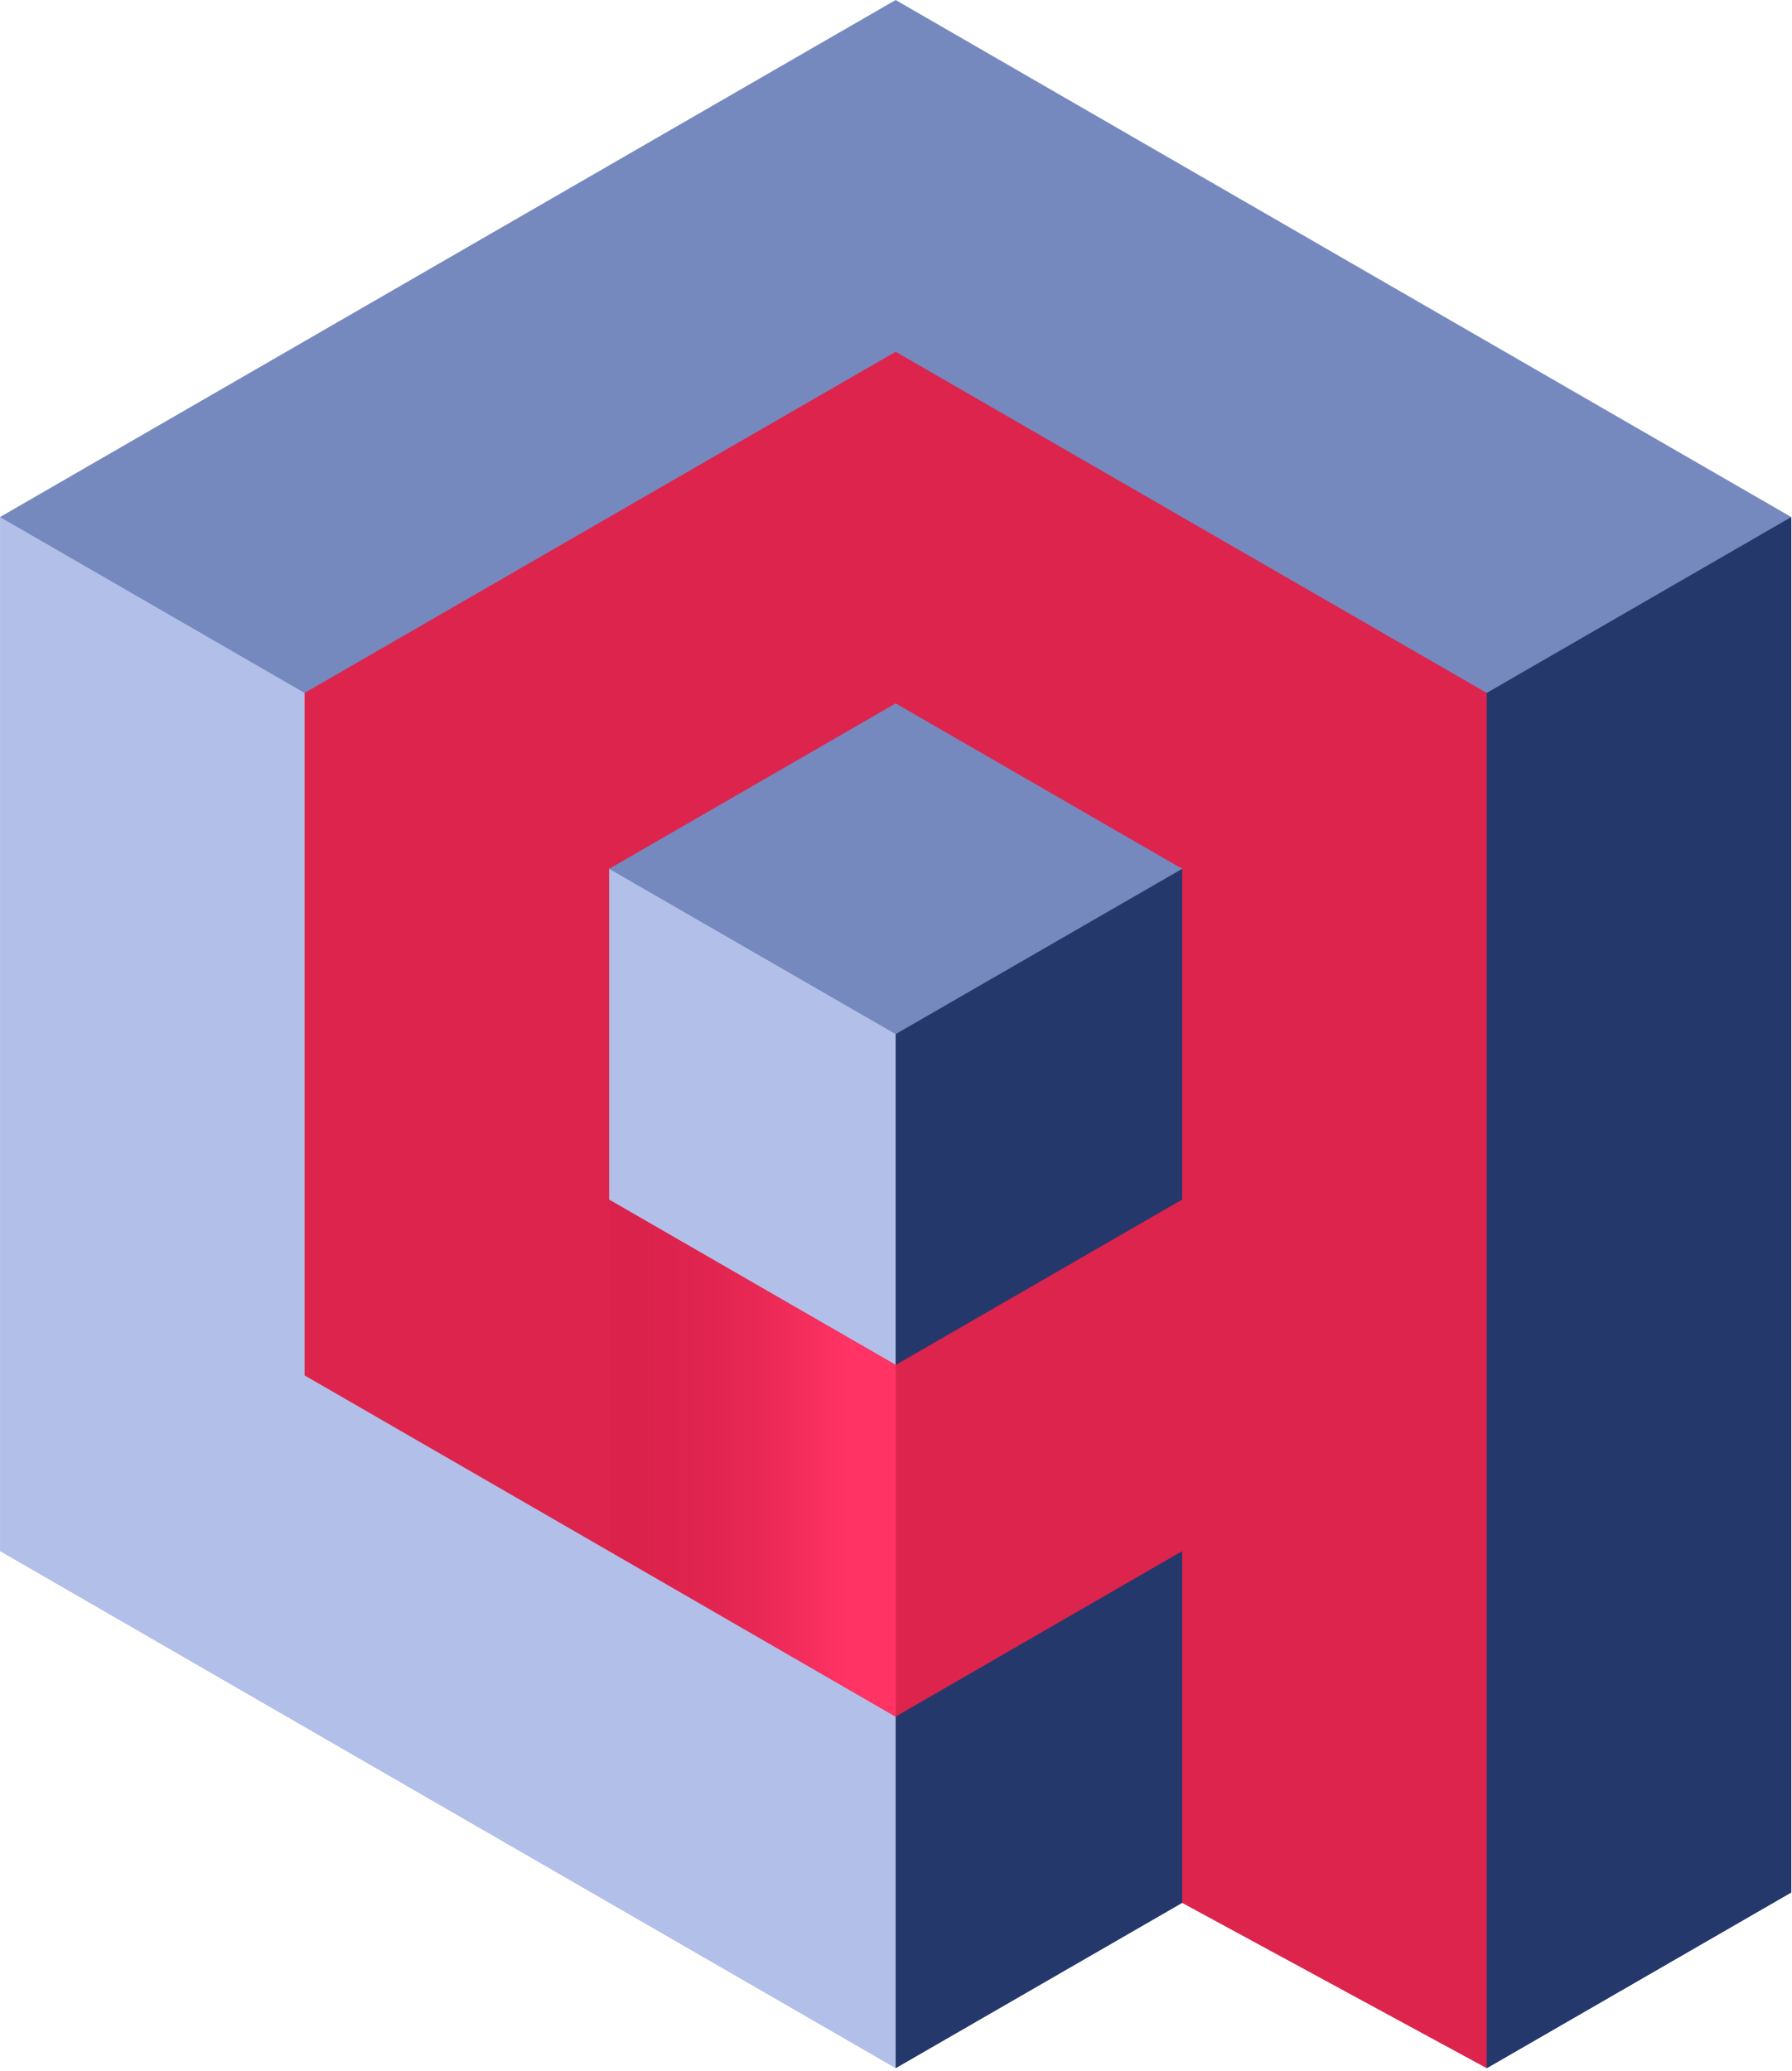
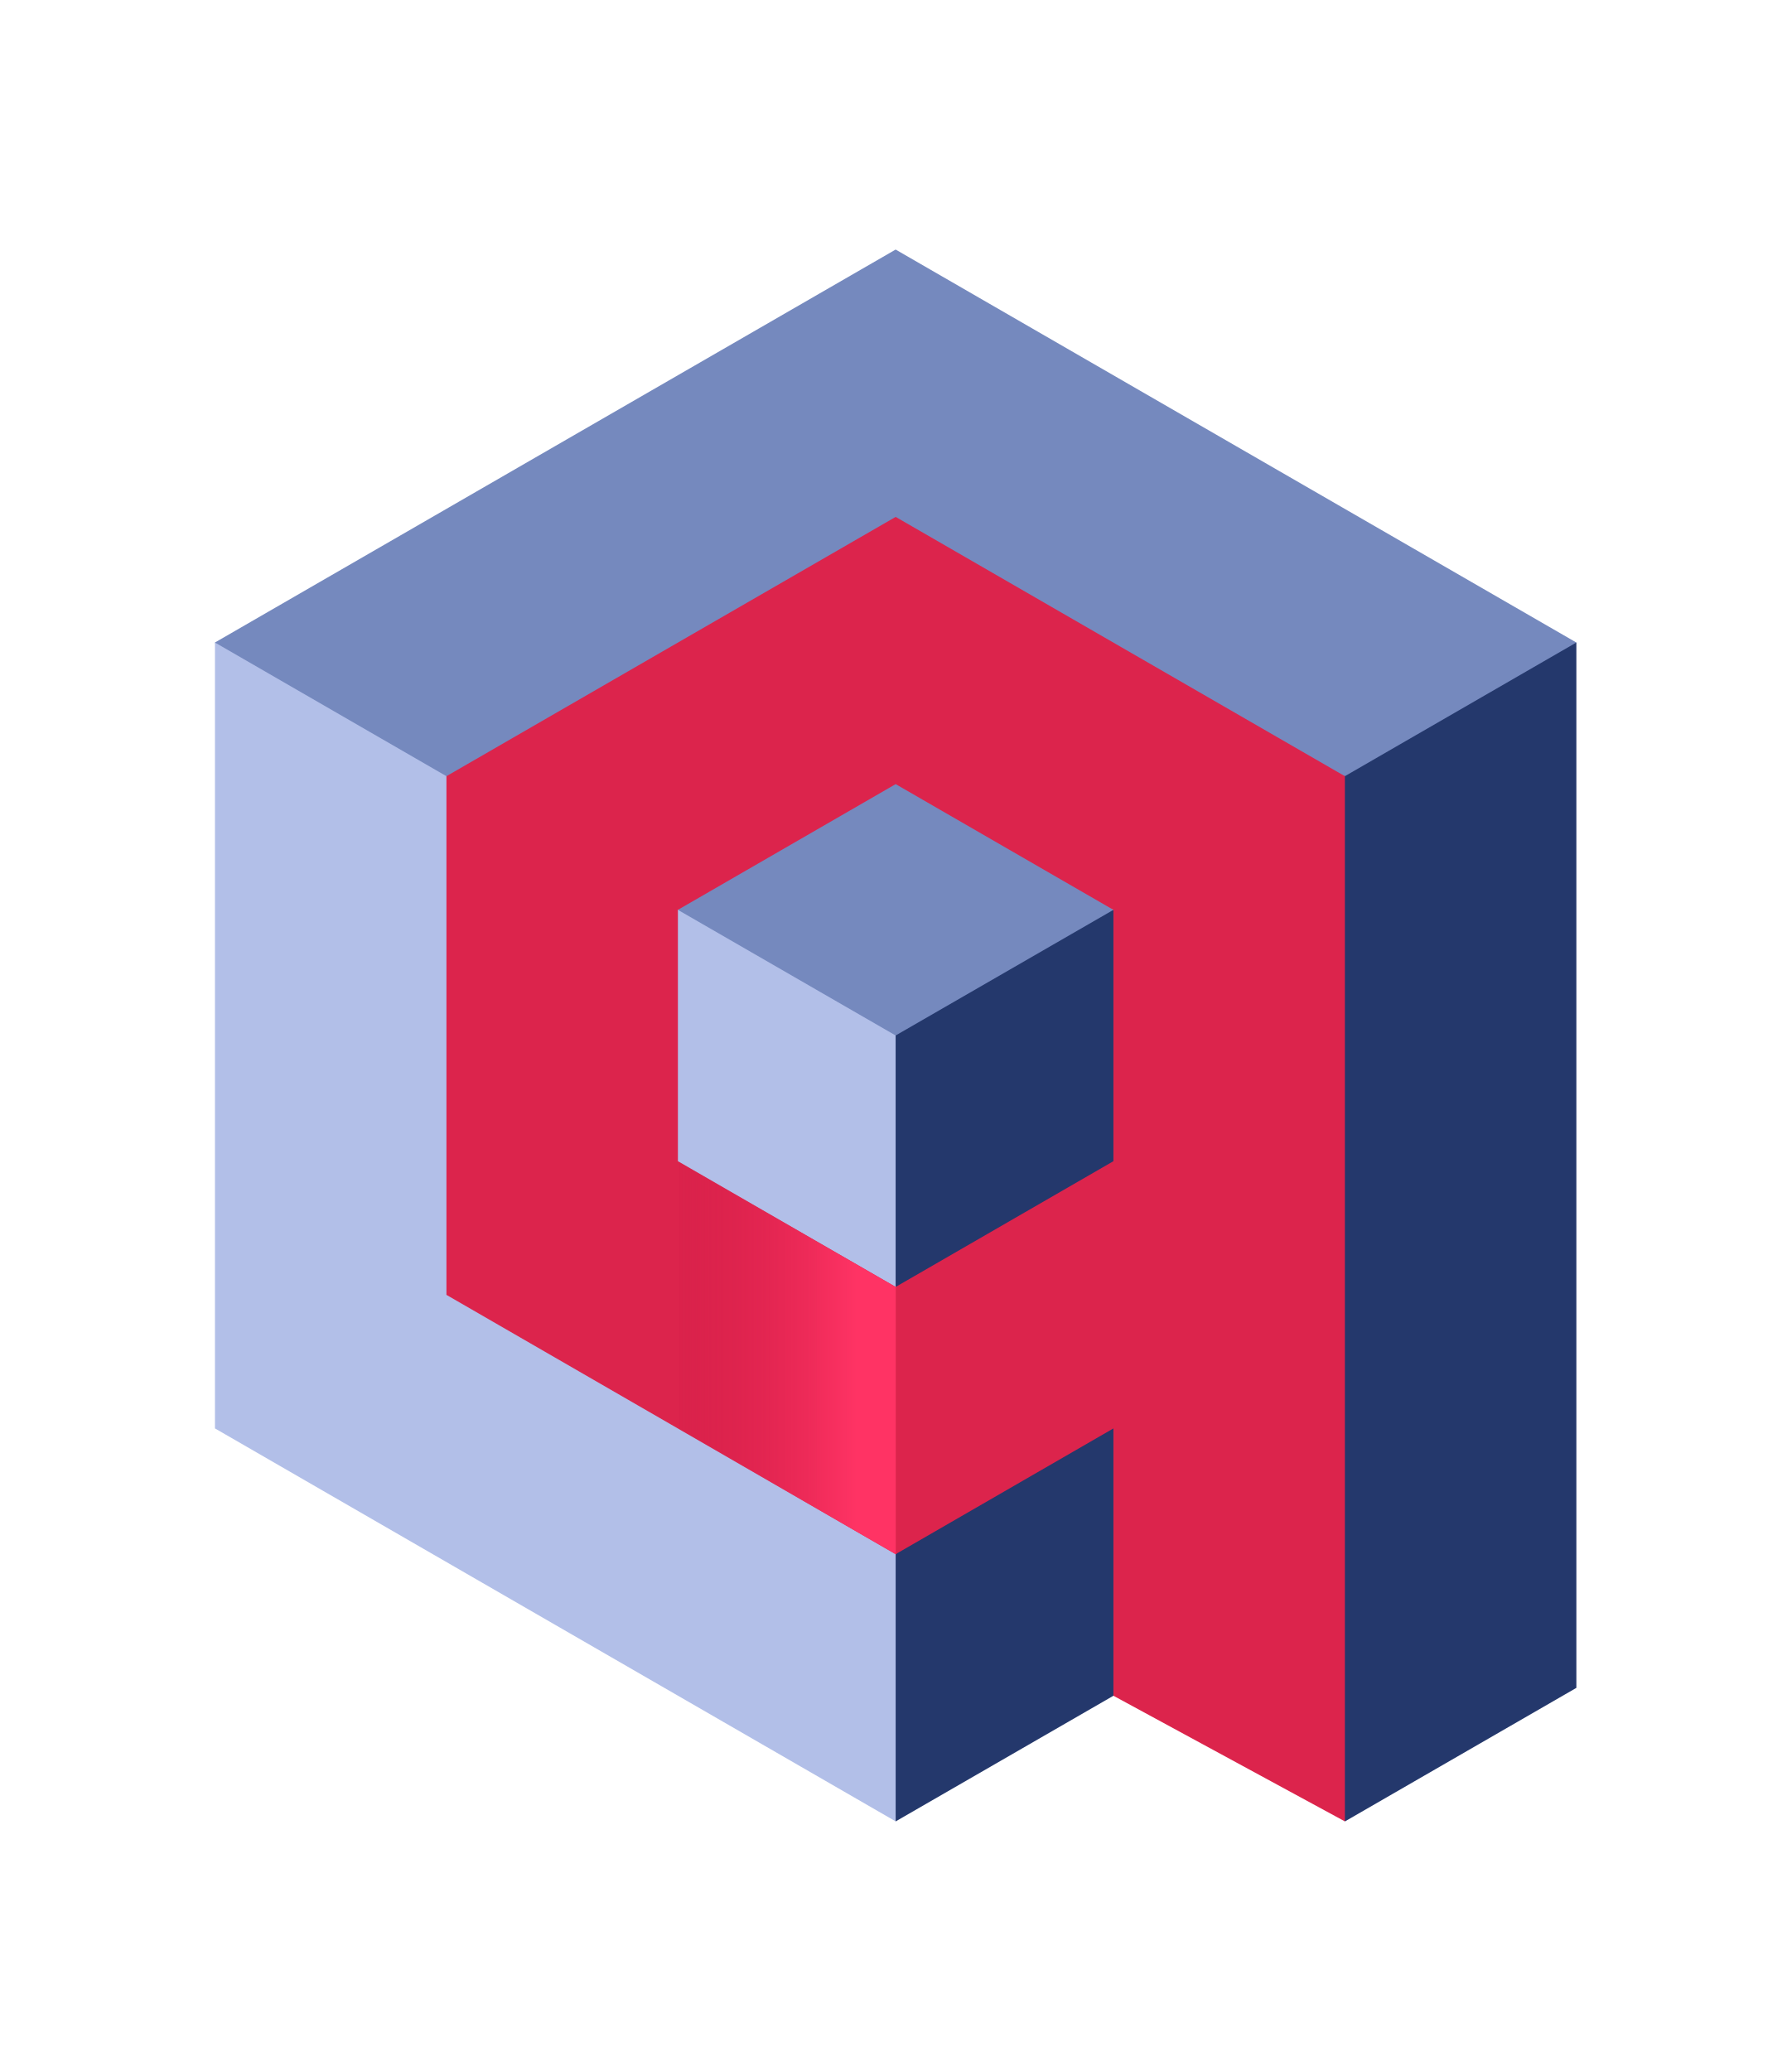
- <svg xmlns="http://www.w3.org/2000/svg" width="256px" height="296px" viewBox="0 0 256 296" version="1.1" preserveAspectRatio="xMidYMid">
+ <svg xmlns="http://www.w3.org/2000/svg" version="1.1" width="256px" height="296px" viewBox="0,0,221.398,256">
  <defs>
-     <linearGradient x1="81.562%" y1="44.842%" x2="-18.086%" y2="44.842%" id="linearGradient-1">
-       <stop stop-color="#FF3364" offset="0%" />
-       <stop stop-color="#C91540" stop-opacity="0" offset="100%" />
+     <linearGradient x1="120.508" y1="204.708" x2="79.92" y2="204.708" gradientUnits="userSpaceOnUse" id="color-1">
+       <stop offset="0" stop-color="#ff3364" />
+       <stop offset="1" stop-color="#c91540" stop-opacity="0" />
    </linearGradient>
  </defs>
-   <g>
-     <polygon fill="#24386C" points="201.317 271.722 195.423 109.213 184.748 66.368 256 73.911 256 270.493 212.475 295.613" />
-     <polygon fill="#7589BE" points="255.995 73.9 212.47 99.037 122.65 79.335 17.516 122.14 1.1370484e-14 73.9 63.988 36.95 127.996 0 191.986 36.95" />
-     <polyline fill="#B2BFE8" points="0.003 73.9 43.528 99.037 68.759 174.074 153.949 242.236 128.001 295.599 63.993 258.647 0.003 221.697 0.003 73.898" />
-     <polyline fill="#24386C" points="156.857 202.807 128.001 245.347 128.001 295.603 168.947 271.978 190.044 240.475" />
-     <polygon fill="#7589BE" points="128.019 195.107 87.056 124.185 95.879 100.678 129.421 84.416 168.946 124.186" />
-     <polyline fill="#B2BFE8" points="87.056 124.179 128.001 147.804 128.001 195.092 90.132 196.721 67.225 167.471 87.056 124.179" />
-     <polygon fill="#24386C" points="128.001 147.8 168.947 124.177 196.813 170.577 163.091 198.439 128.001 195.089" />
-     <path d="M168.947,271.975 L212.472,295.601 L212.472,99.039 L170.227,74.658 L128.001,50.277 L85.756,74.658 L43.53,99.039 L43.53,196.581 L85.756,220.962 L128.001,245.345 L168.947,221.699 L168.947,271.975 Z M168.947,171.444 L128.001,195.088 L87.056,171.444 L87.056,124.175 L128.001,100.531 L168.947,124.175 L168.947,171.444" fill="#DC244C" />
-     <polygon fill="url(#linearGradient-1)" points="128.019 245.363 128.019 195.099 87.286 171.657 87.286 221.837" />
+   <g transform="translate(5.53496,6.4) scale(0.95,0.95)">
+     <g fill="none" fill-rule="nonzero" stroke="none" stroke-width="1" stroke-linecap="butt" stroke-linejoin="miter" stroke-miterlimit="10" stroke-dasharray="" stroke-dashoffset="0" font-family="none" font-weight="none" font-size="none" text-anchor="none" style="mix-blend-mode: normal">
+       <g transform="translate(-0.00299,0.00058) scale(1.00003,1)">
+         <g transform="translate(22.13984,25.6) scale(0.8,0.8)">
+           <g>
+             <g transform="translate(-0.00348,0.16751) scale(0.86486,0.86486)">
+               <g>
+                 <path d="M201.317,271.722l-5.894,-162.51l-10.675,-42.844l71.252,7.543v196.581l-43.525,25.12z" fill="#24386c" />
+                 <path d="M255.995,73.9l-43.525,25.138l-89.82,-19.703l-105.134,42.806l-17.516,-48.24l63.988,-36.95l64.008,-36.95l63.99,36.95z" fill="#7589be" />
+                 <path d="M0.003,73.9l43.525,25.138l25.231,75.036l85.19,68.162l-25.948,53.363l-64.008,-36.952l-63.99,-36.95v-147.8" fill="#b2bfe8" />
+                 <path d="M156.857,202.807l-28.856,42.54v50.256l40.946,-23.625l21.097,-31.503" fill="#24386c" />
+                 <path d="M128.019,195.107l-40.963,-70.922l8.823,-23.506l33.542,-16.263l39.526,39.77z" fill="#7589be" />
+                 <path d="M87.056,124.179l40.946,23.625v47.288l-37.869,1.629l-22.907,-29.25l19.831,-43.292" fill="#b2bfe8" />
+                 <path d="M128.001,147.8l40.946,-23.623l27.867,46.4l-33.722,27.863l-35.09,-3.35z" fill="#24386c" />
+                 <path d="M168.947,271.975l43.525,23.627v-196.562l-42.245,-24.381l-42.226,-24.381l-42.245,24.381l-42.226,24.381v97.542l42.226,24.381l42.245,24.383l40.946,-23.646zM168.947,171.444l-40.946,23.644l-40.946,-23.644v-47.269l40.946,-23.644l40.946,23.644v47.269" fill="#dc244c" />
+                 <path d="M128.019,245.363v-50.264l-40.732,-23.442v50.18z" fill="url(#color-1)" />
+               </g>
+             </g>
+           </g>
+         </g>
+       </g>
+     </g>
  </g>
</svg>
